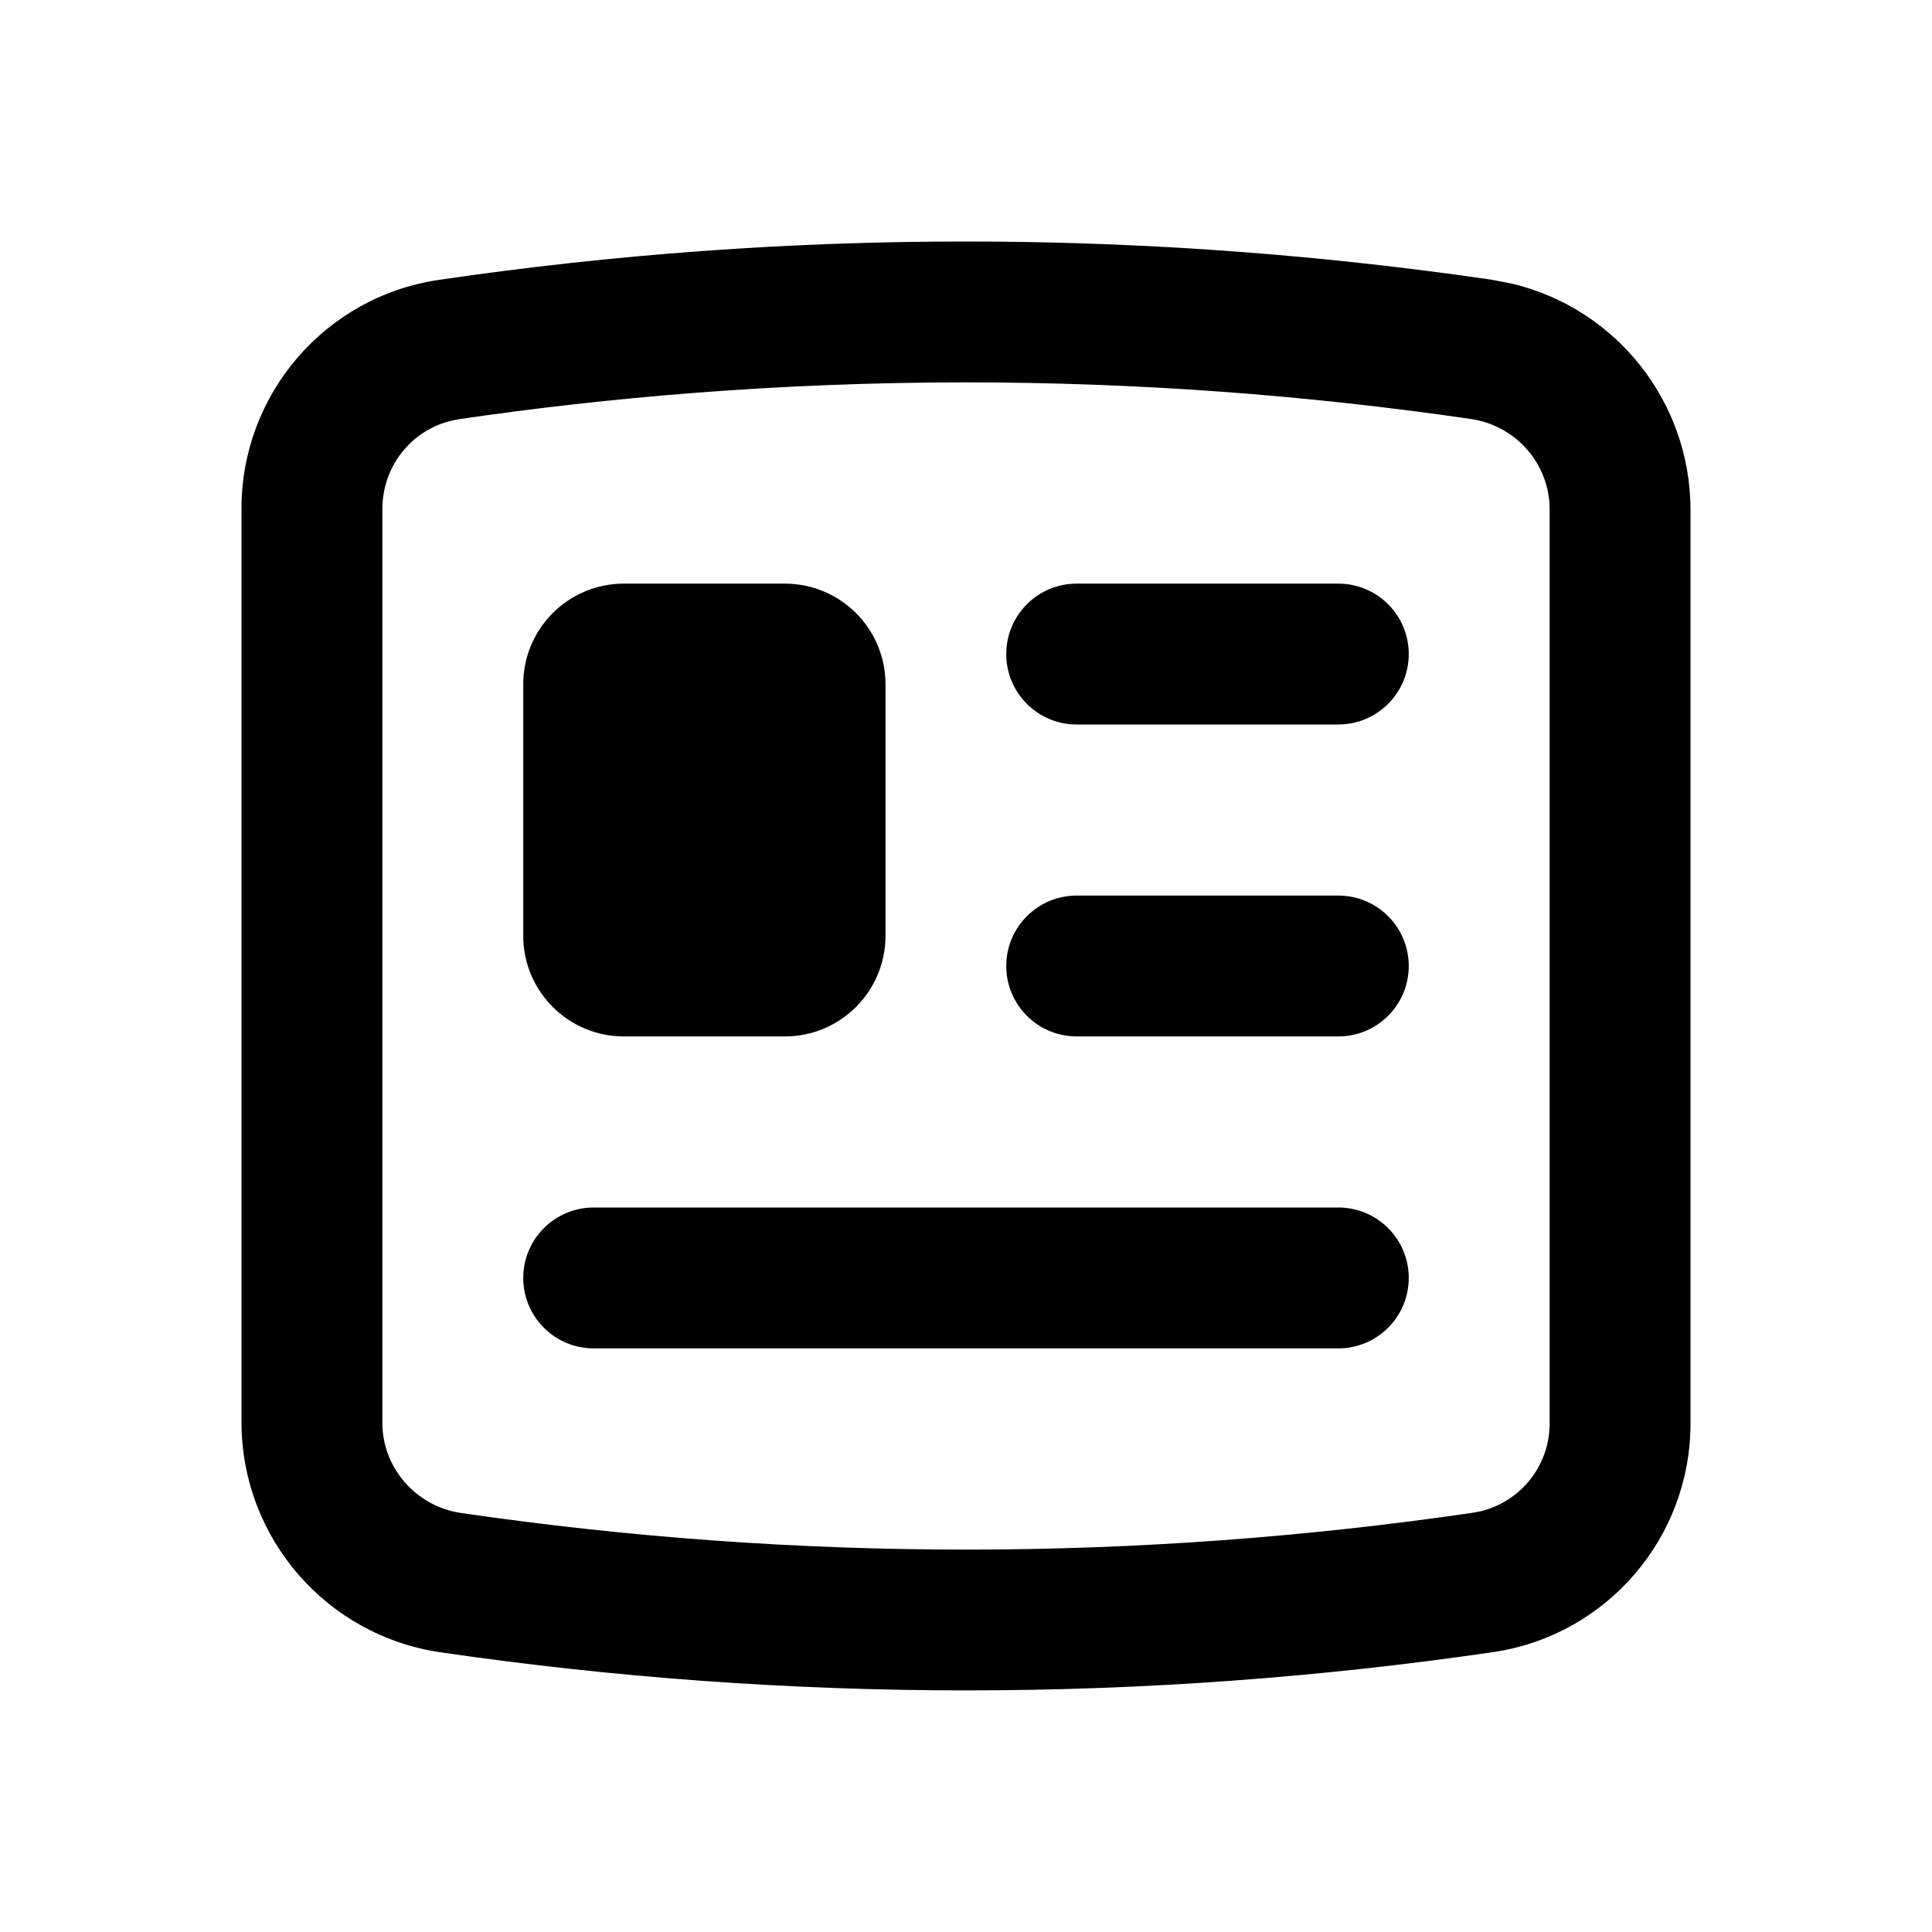
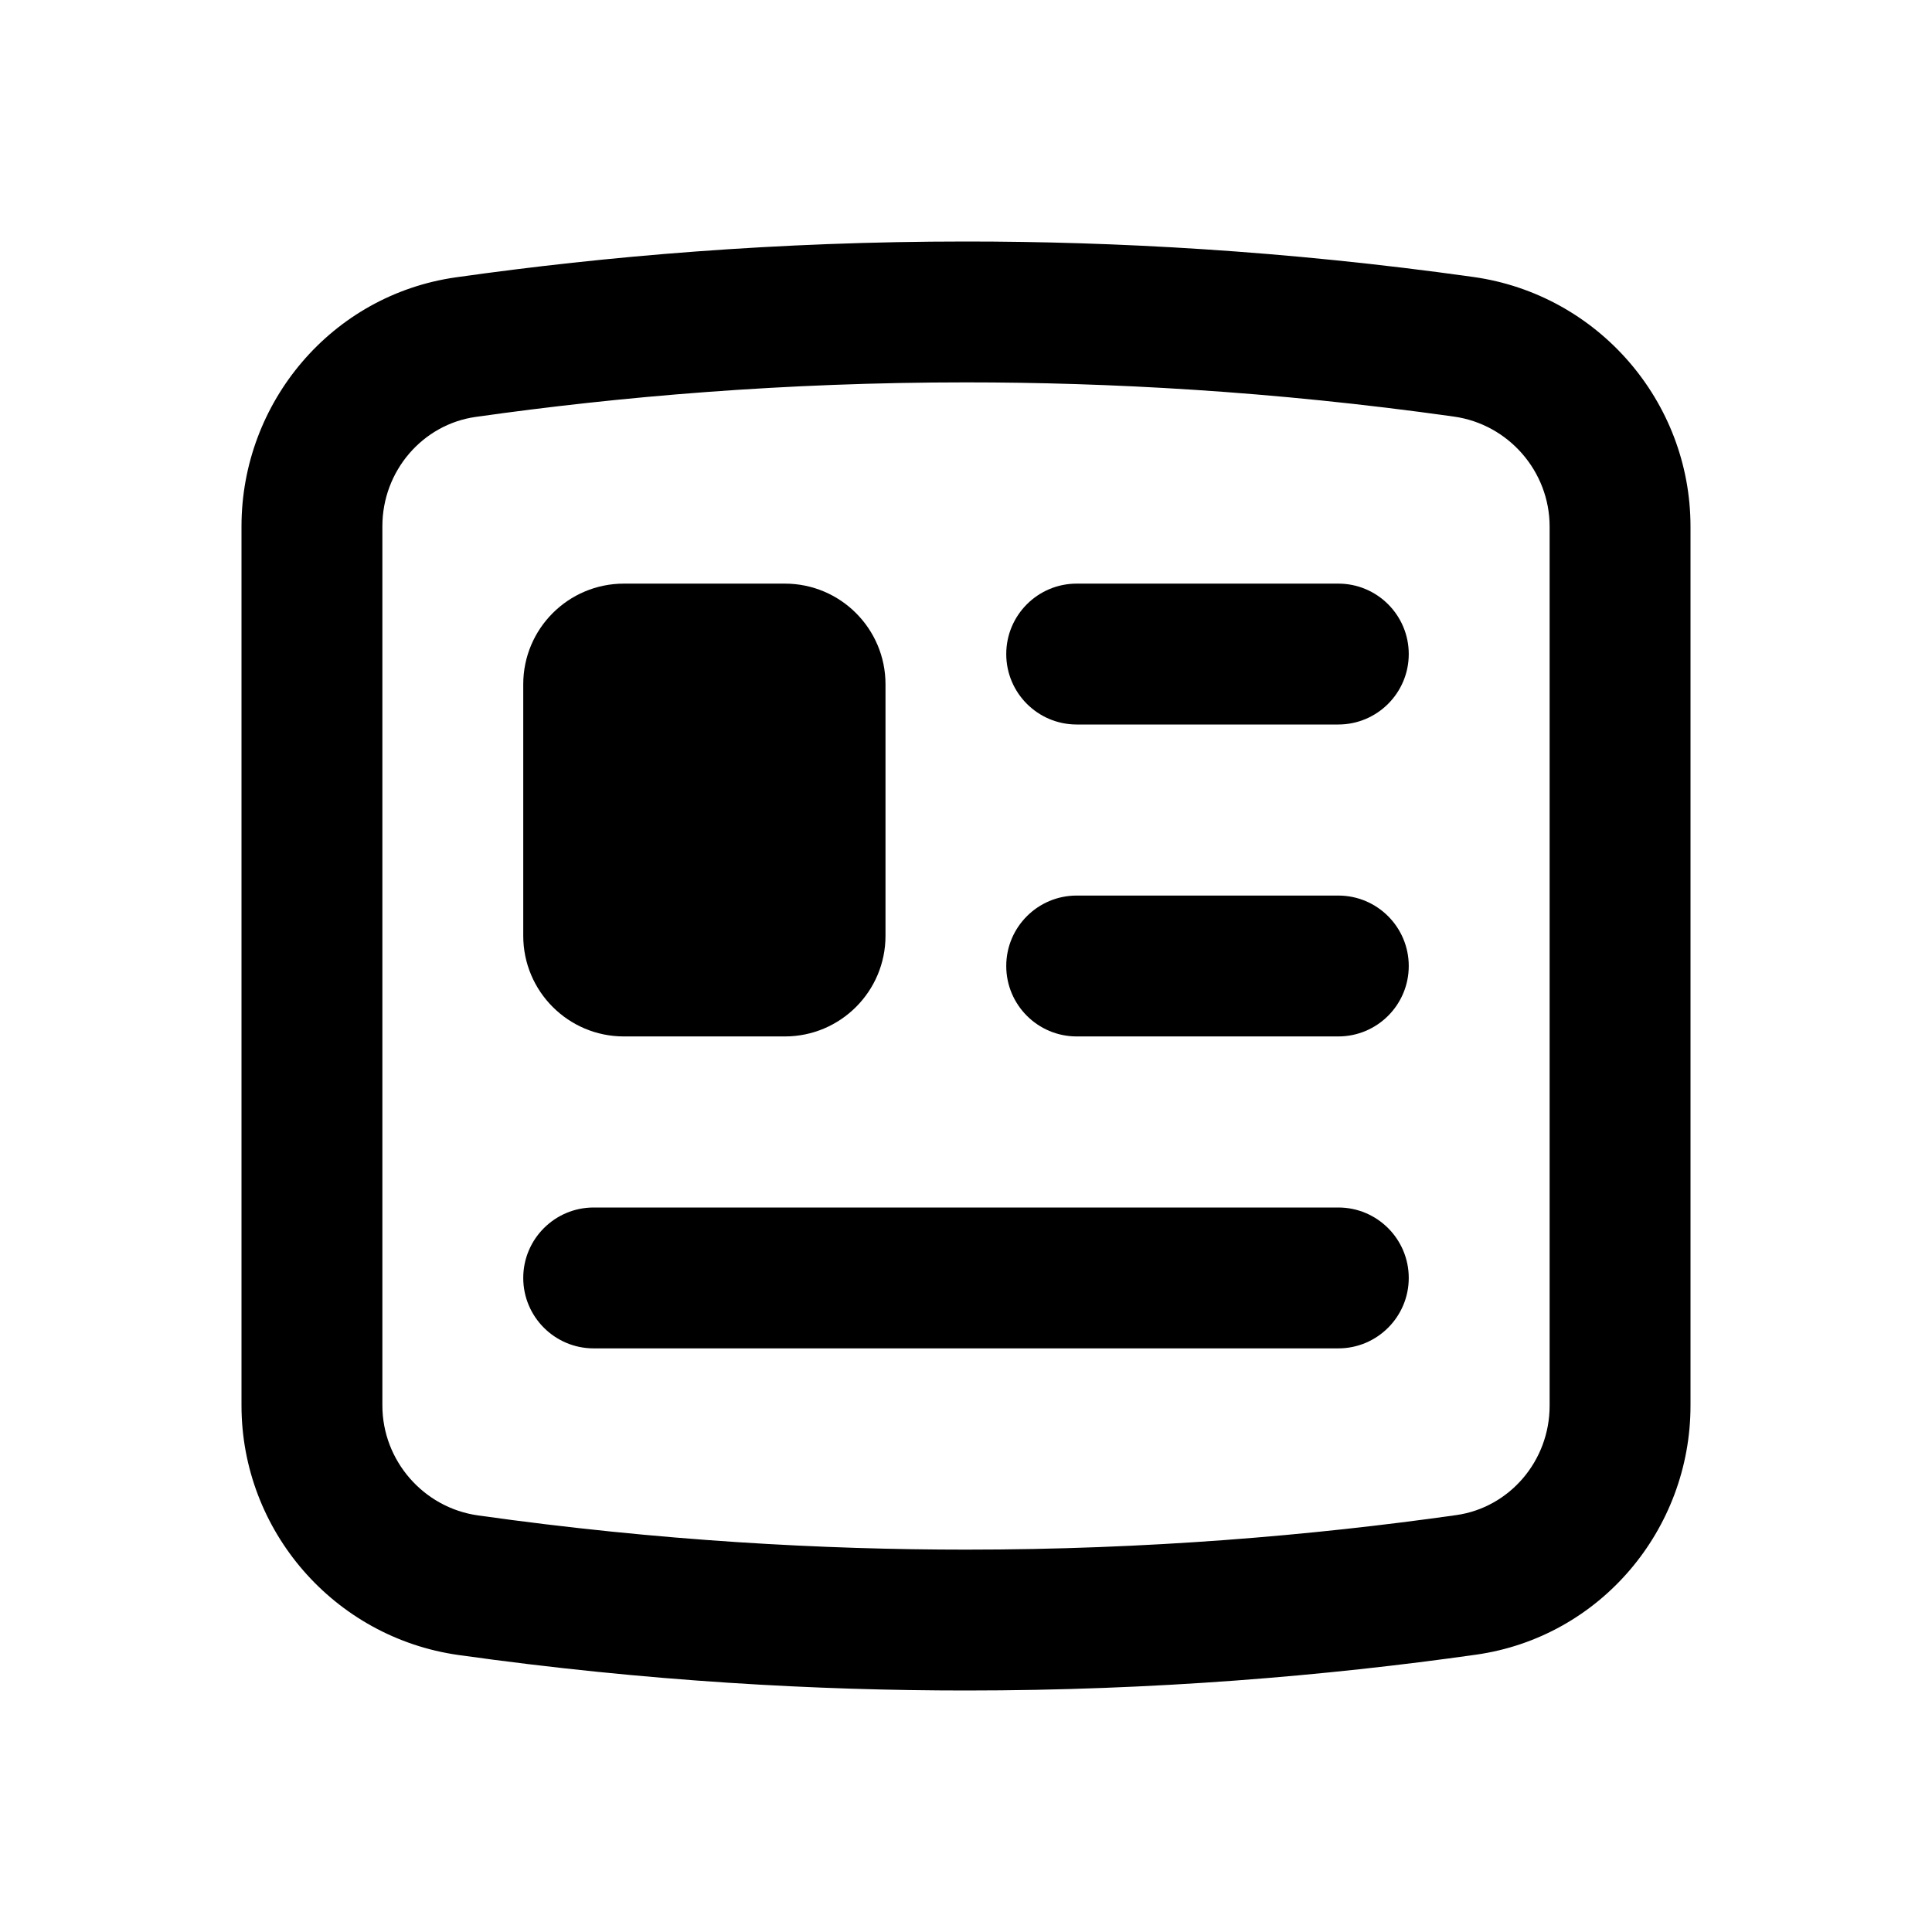
- <svg xmlns="http://www.w3.org/2000/svg" width="24" height="24" fill="none" viewBox="0 0 24 24">
-   <path fill="#000" d="M16.625 15a.875.875 0 0 1 0 1.75h-9.25a.875.875 0 0 1 0-1.75zM9.75 7.25c.69 0 1.25.56 1.25 1.25v3.125c0 .69-.56 1.25-1.25 1.25h-2c-.69 0-1.25-.56-1.25-1.25V8.5c0-.69.56-1.25 1.25-1.25zm6.875 3.875a.875.875 0 0 1 0 1.75h-3.25a.875.875 0 0 1 0-1.75zm0-3.875a.875.875 0 0 1 0 1.75h-3.25a.875.875 0 0 1 0-1.75z" />
-   <path fill="#000" fill-rule="evenodd" d="M12 3c1.878 0 4.083.118 6.525.474l.26.05A2.89 2.89 0 0 1 21 6.323v11.353a2.87 2.87 0 0 1-2.443 2.846 45.3 45.3 0 0 1-13.082.004A2.89 2.89 0 0 1 3 17.676V6.323a2.87 2.87 0 0 1 2.443-2.845A45 45 0 0 1 12 3m0 1.75c-2.34 0-4.459.188-6.303.458l.001.001c-.54.08-.948.55-.948 1.114v11.353c0 .556.415 1.037.978 1.119a43.5 43.5 0 0 0 12.574-.004l.1-.02a1.12 1.12 0 0 0 .848-1.094V6.324c0-.556-.415-1.037-.977-1.119A43.5 43.5 0 0 0 12 4.75" clip-rule="evenodd" />
+ <svg xmlns="http://www.w3.org/2000/svg" width="24" height="24" viewBox="0 0 24 24" fill="none">
+   <path d="M16.625 15C17.108 15 17.5 15.392 17.5 15.875C17.5 16.358 17.108 16.75 16.625 16.75H7.375C6.892 16.75 6.5 16.358 6.5 15.875C6.5 15.392 6.892 15 7.375 15H16.625Z" fill="black" />
+   <path d="M9.75 7.25C10.44 7.25 11 7.81 11 8.5V11.625C11 12.315 10.44 12.875 9.75 12.875H7.75C7.06 12.875 6.5 12.315 6.5 11.625V8.5C6.5 7.81 7.06 7.25 7.75 7.25H9.75Z" fill="black" />
+   <path d="M16.625 11.125C17.108 11.125 17.5 11.517 17.5 12C17.5 12.483 17.108 12.875 16.625 12.875H13.375C12.892 12.875 12.5 12.483 12.5 12C12.5 11.517 12.892 11.125 13.375 11.125H16.625Z" fill="black" />
+   <path d="M16.625 7.25C17.108 7.25 17.5 7.642 17.5 8.125C17.5 8.608 17.108 9 16.625 9H13.375C12.892 9 12.5 8.608 12.5 8.125C12.5 7.642 12.892 7.25 13.375 7.25H16.625Z" fill="black" />
+   <path fill-rule="evenodd" clip-rule="evenodd" d="M12 3C13.822 3 15.95 3.11 18.305 3.441C19.846 3.658 21 4.983 21 6.541V17.462C21 18.999 19.881 20.336 18.336 20.555C16.47 20.819 14.342 21 12 21C10.178 21 8.05 20.89 5.695 20.559C4.154 20.342 3 19.017 3 17.459V6.538C3 5.001 4.119 3.664 5.664 3.445C7.53 3.181 9.658 3 12 3ZM12 4.75C9.748 4.75 7.703 4.925 5.909 5.179C5.251 5.272 4.75 5.849 4.75 6.538V17.459C4.75 18.143 5.26 18.73 5.938 18.825C8.202 19.144 10.248 19.25 12 19.25C14.252 19.25 16.297 19.075 18.091 18.821C18.749 18.728 19.25 18.151 19.25 17.462V6.541C19.25 5.857 18.74 5.27 18.061 5.175C15.798 4.856 13.752 4.75 12 4.75Z" fill="black" />
</svg>
